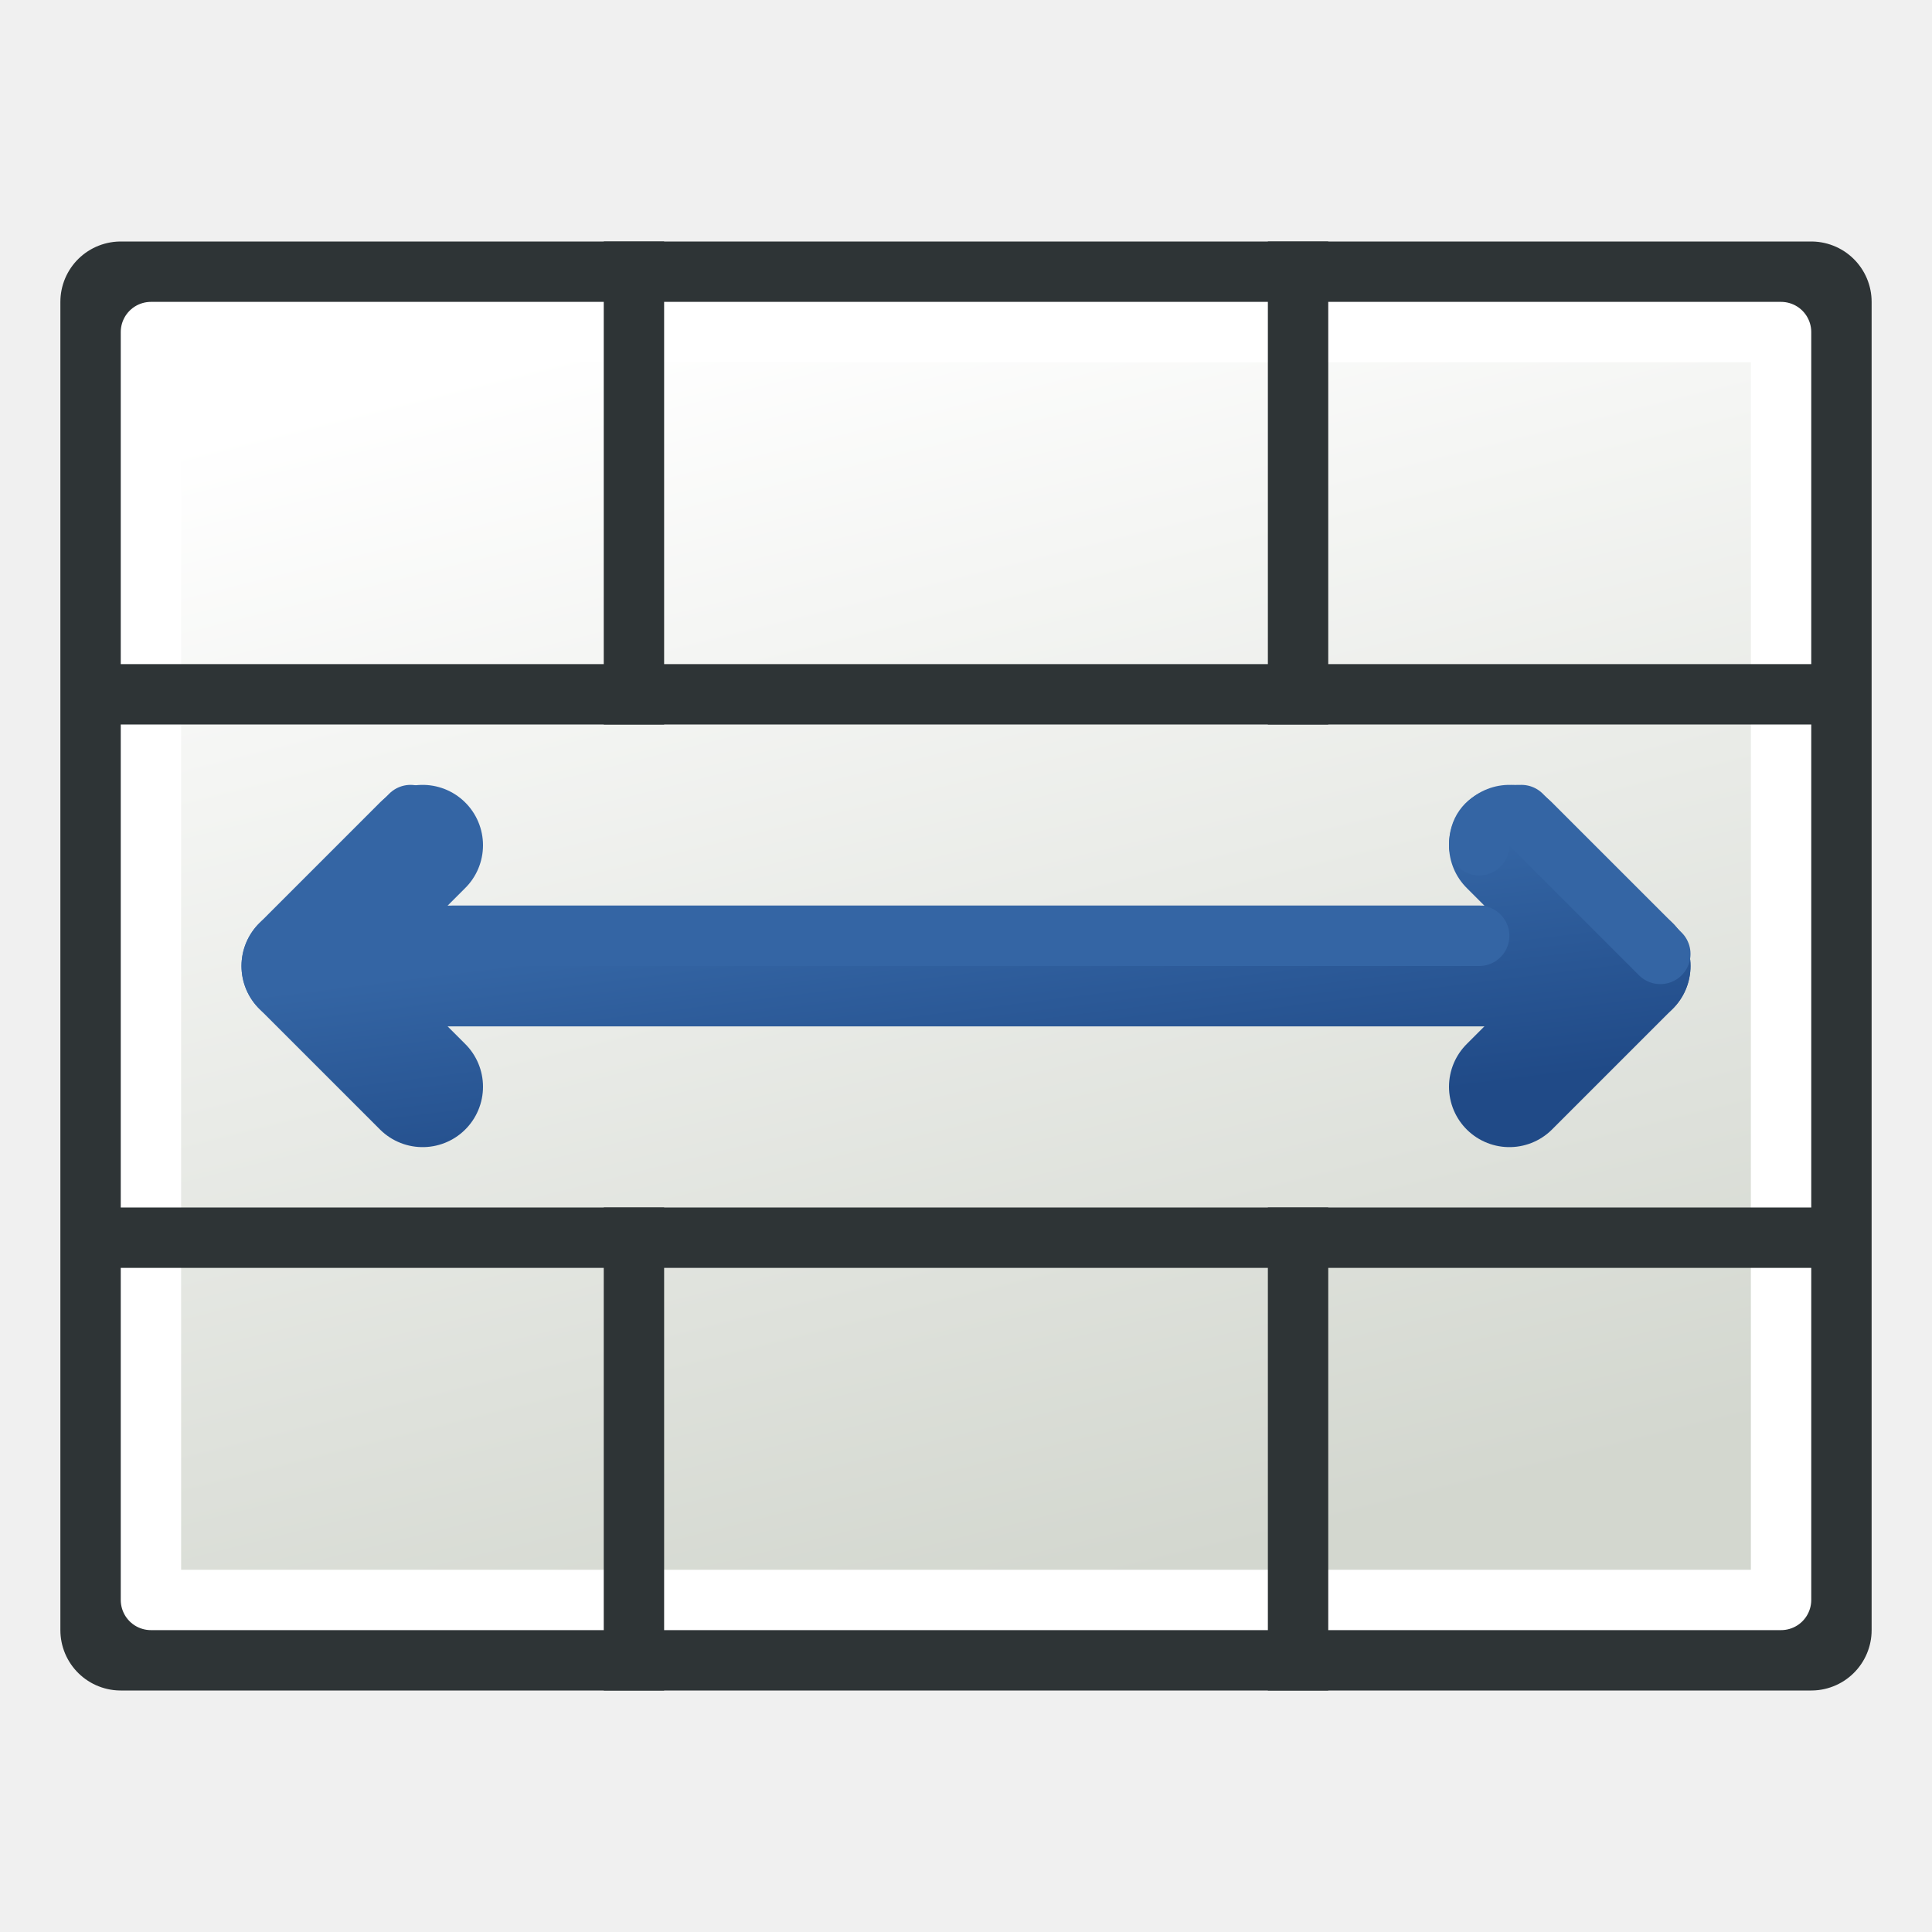
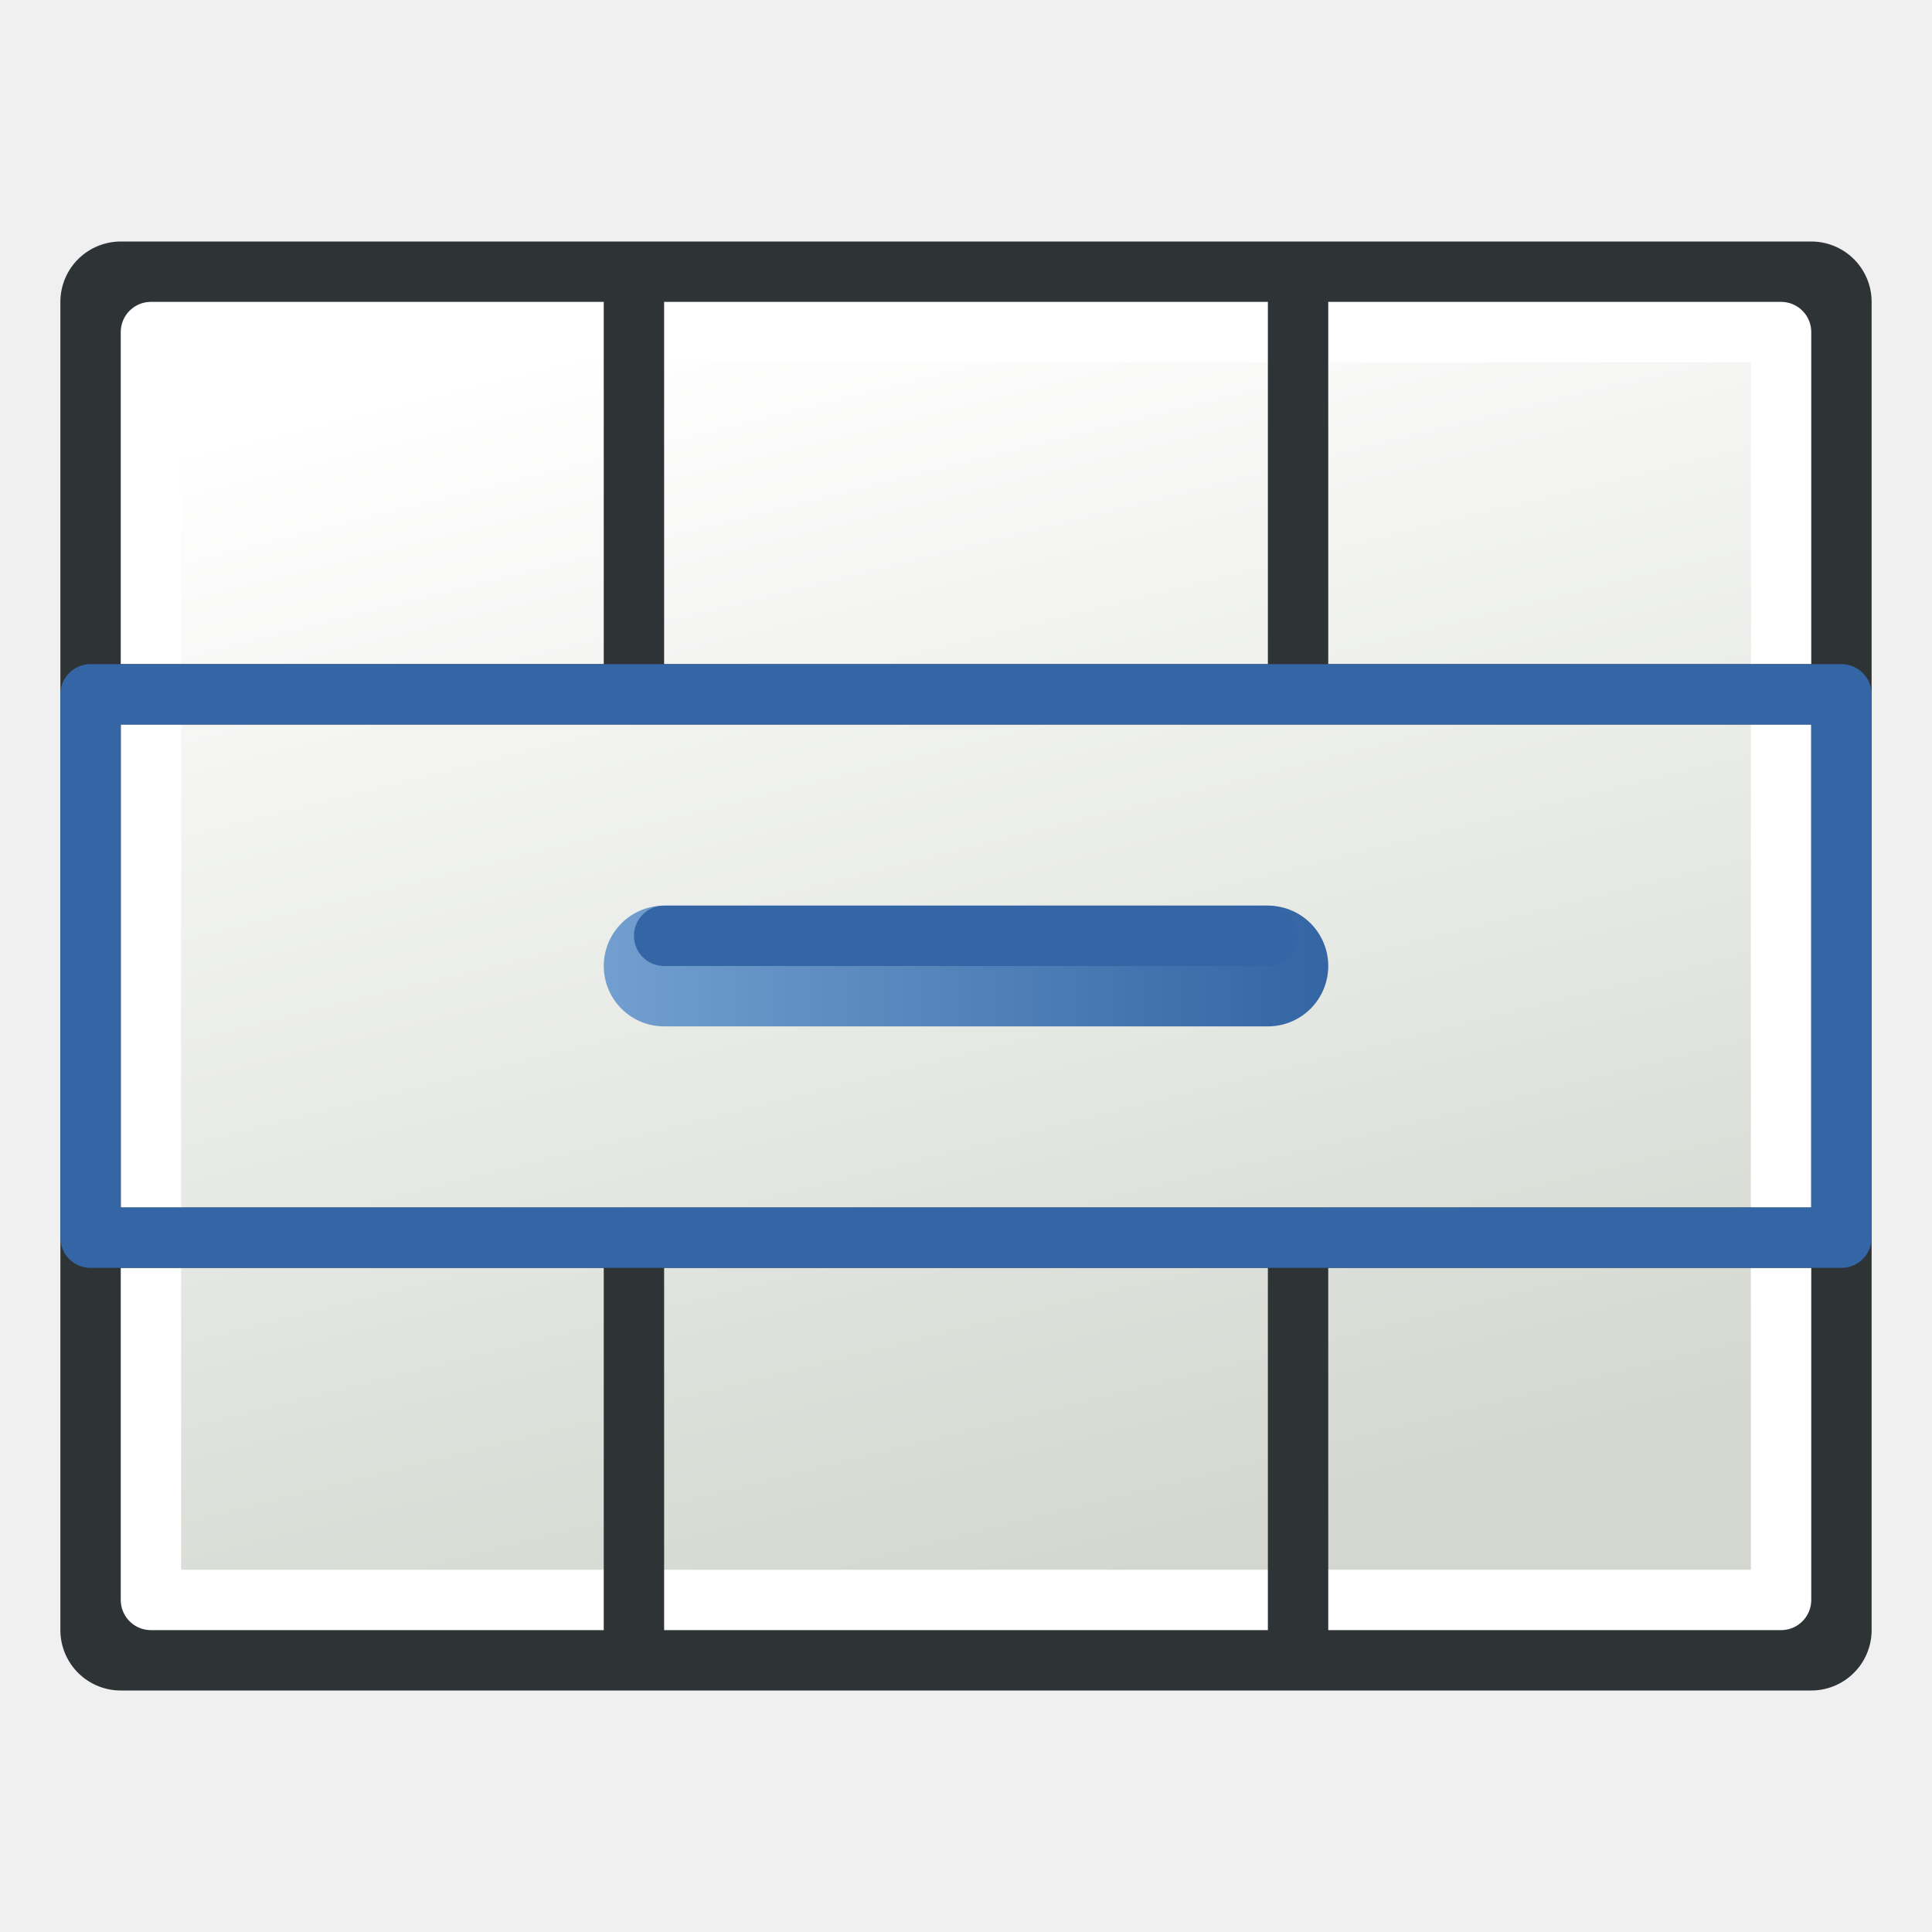
<svg xmlns="http://www.w3.org/2000/svg" xmlns:xlink="http://www.w3.org/1999/xlink" width="64px" height="64px" id="svg2860" version="1.1">
  <defs id="defs2862">
-     <linearGradient id="linearGradient3970">
-       <stop style="stop-color:#204a87;stop-opacity:1" offset="0" id="stop3972" />
-       <stop style="stop-color:#3465a4;stop-opacity:1" offset="1" id="stop3974" />
+     <linearGradient id="linearGradient3962">
+       <stop style="stop-color:#3465a4;stop-opacity:1" offset="0" id="stop3966" />
+       <stop style="stop-color:#729fcf;stop-opacity:1;" offset="1" id="stop3964" />
    </linearGradient>
-     <linearGradient id="linearGradient3962">
-       <stop style="stop-color:#204a87;stop-opacity:1" offset="0" id="stop3964" />
-       <stop style="stop-color:#3465a4;stop-opacity:1" offset="1" id="stop3966" />
-     </linearGradient>
-     <linearGradient id="linearGradient3954">
-       <stop style="stop-color:#204a87;stop-opacity:1" offset="0" id="stop3956" />
-       <stop style="stop-color:#3465a4;stop-opacity:1" offset="1" id="stop3958" />
-     </linearGradient>
-     <radialGradient xlink:href="#linearGradient3377" id="radialGradient3692" cx="45.883" cy="28.87" fx="45.883" fy="28.87" r="19.467" gradientUnits="userSpaceOnUse" />
-     <radialGradient xlink:href="#linearGradient3377" id="radialGradient3703" gradientUnits="userSpaceOnUse" cx="135.383" cy="97.37" fx="135.383" fy="97.37" r="19.467" gradientTransform="matrix(0.97435,0.2250379,-0.4623105,2.001673,48.48755,-127.9988)" />
-     <linearGradient id="linearGradient3377">
-       <stop id="stop3379" offset="0" style="stop-color:#faff2b;stop-opacity:1;" />
-       <stop id="stop3381" offset="1" style="stop-color:#ffaa00;stop-opacity:1;" />
-     </linearGradient>
-     <radialGradient xlink:href="#linearGradient3377" id="radialGradient3705" gradientUnits="userSpaceOnUse" cx="148.883" cy="81.87" fx="148.883" fy="81.87" r="19.467" gradientTransform="matrix(1.385259,-0.05136783,0.03705629,0.9993132,-60.3924,7.704044)" />
    <linearGradient xlink:href="#linearGradient3783" id="linearGradient3789" x1="38" y1="58" x2="21" y2="5" gradientUnits="userSpaceOnUse" gradientTransform="matrix(1,0,0,0.7777778,-3e-6,7.111112)" />
    <linearGradient id="linearGradient3783">
      <stop style="stop-color:#d3d7cf;stop-opacity:1" offset="0" id="stop3785" />
      <stop style="stop-color:#ffffff;stop-opacity:1" offset="1" id="stop3787" />
    </linearGradient>
-     <linearGradient xlink:href="#linearGradient3954" id="linearGradient3960" x1="99" y1="36" x2="98" y2="28" gradientUnits="userSpaceOnUse" gradientTransform="translate(-66,2)" />
-     <linearGradient xlink:href="#linearGradient3962" id="linearGradient3968" x1="99" y1="36" x2="98" y2="28" gradientUnits="userSpaceOnUse" gradientTransform="translate(-66,2)" />
-     <linearGradient xlink:href="#linearGradient3970" id="linearGradient3976" x1="99" y1="36" x2="98" y2="28" gradientUnits="userSpaceOnUse" gradientTransform="translate(-66,2)" />
+     <linearGradient xlink:href="#linearGradient3962" id="linearGradient3968" x1="110" y1="30" x2="86" y2="30" gradientUnits="userSpaceOnUse" gradientTransform="translate(-66,2)" />
  </defs>
  <g id="layer1">
    <rect style="color:#000000;fill:#ffffff;stroke:#2e3436;stroke-width:4;stroke-linecap:butt;stroke-linejoin:round;stroke-miterlimit:4;stroke-opacity:1;stroke-dasharray:none;stroke-dashoffset:0;marker:none;visibility:visible;display:inline;overflow:visible;enable-background:accumulate" id="rect3002-9-36" width="56" height="44" x="4" y="10" />
    <rect style="color:#000000;fill:url(#linearGradient3789);fill-opacity:1;stroke:#ffffff;stroke-width:2;stroke-linecap:butt;stroke-linejoin:round;stroke-miterlimit:4;stroke-opacity:1;stroke-dasharray:none;stroke-dashoffset:0;marker:none;visibility:visible;display:inline;overflow:visible;enable-background:accumulate" id="rect3002-9-3" width="54" height="42" x="5" y="11" />
-     <path style="fill:none;stroke:#2e3436;stroke-width:2;stroke-linecap:butt;stroke-linejoin:miter;stroke-miterlimit:4;stroke-opacity:1;stroke-dasharray:none" d="M 21,40 21,56" id="path3792" />
+     <path style="fill:none;stroke:#2e3436;stroke-width:2;stroke-linecap:butt;stroke-linejoin:miter;stroke-miterlimit:4;stroke-dasharray:none;stroke-opacity:1" d="M 21,41 V 55" id="path3792" />
    <path style="fill:none;stroke:#2e3436;stroke-width:2;stroke-linecap:butt;stroke-linejoin:miter;stroke-miterlimit:4;stroke-opacity:1;stroke-dasharray:none" d="M 3,23 61,23" id="path3794-7" />
    <path style="fill:none;stroke:#2e3436;stroke-width:2;stroke-linecap:butt;stroke-linejoin:miter;stroke-miterlimit:4;stroke-opacity:1;stroke-dasharray:none" d="M 3,41 61,41" id="path3796-5" />
-     <path style="fill:none;stroke:#2e3436;stroke-width:2;stroke-linecap:butt;stroke-linejoin:miter;stroke-miterlimit:4;stroke-opacity:1;stroke-dasharray:none" d="M 43,40 43,56" id="path3792-3" />
-     <path style="fill:none;stroke:#2e3436;stroke-width:2;stroke-linecap:butt;stroke-linejoin:miter;stroke-miterlimit:4;stroke-opacity:1;stroke-dasharray:none" d="M 21,8 21,24" id="path3792-5" />
-     <path style="fill:none;stroke:#2e3436;stroke-width:2;stroke-linecap:butt;stroke-linejoin:miter;stroke-miterlimit:4;stroke-opacity:1;stroke-dasharray:none" d="M 43,8 43,24" id="path3792-3-6" />
-     <path style="fill:none;stroke:url(#linearGradient3968);stroke-width:4;stroke-linecap:round;stroke-linejoin:round;stroke-opacity:1" d="m 10,32 44,0" id="path3158" />
-     <path style="fill:none;stroke:url(#linearGradient3976);stroke-width:4;stroke-linecap:round;stroke-linejoin:round;stroke-opacity:1" d="m 50,28 4,4 -4,4" id="path3160" />
-     <path style="fill:none;stroke:#3465a4;stroke-width:2;stroke-linecap:round;stroke-linejoin:round;stroke-opacity:1" d="m 15,31 34,0" id="path3158-9" />
-     <path style="fill:none;stroke:#3465a4;stroke-width:2;stroke-linecap:round;stroke-linejoin:round;stroke-opacity:1" d="m 49,28 c 0,-1 1,-1 1.4,-1 l 4.6,4.6" id="path3160-1" />
-     <path style="fill:none;stroke:url(#linearGradient3960);stroke-width:4;stroke-linecap:round;stroke-linejoin:round;stroke-opacity:1" d="m 14,28 -4,4 4,4" id="path3156" />
-     <path style="fill:none;stroke:#3465a4;stroke-width:2;stroke-linecap:round;stroke-linejoin:round;stroke-opacity:1" d="m 13.6,27 -4,4" id="path3156-2" />
+     <path style="fill:none;stroke:#2e3436;stroke-width:2;stroke-linecap:butt;stroke-linejoin:miter;stroke-miterlimit:4;stroke-dasharray:none;stroke-opacity:1" d="M 43,41 V 55" id="path3792-3" />
+     <path style="fill:none;stroke:#2e3436;stroke-width:2;stroke-linecap:butt;stroke-linejoin:miter;stroke-miterlimit:4;stroke-dasharray:none;stroke-opacity:1" d="M 21,9 V 23" id="path3792-5" />
+     <path style="fill:none;stroke:#2e3436;stroke-width:2;stroke-linecap:butt;stroke-linejoin:miter;stroke-miterlimit:4;stroke-dasharray:none;stroke-opacity:1" d="M 43,9 V 23" id="path3792-3-6" />
+     <path style="fill:none;stroke:url(#linearGradient3968);stroke-width:4;stroke-linecap:round;stroke-linejoin:round;stroke-opacity:1" d="M 22,32 H 42" id="path3158" />
+     <path style="fill:none;stroke:#3465a4;stroke-width:2;stroke-linecap:round;stroke-linejoin:round;stroke-opacity:1" d="M 22,31 H 42" id="path3158-9" />
+     <path style="fill:none;stroke:#3465a4;stroke-width:2;stroke-linecap:round;stroke-linejoin:round;stroke-dasharray:none;stroke-opacity:1" d="M 61,41 3,41 V 23 h 58 z" id="path3158-7" />
  </g>
</svg>
